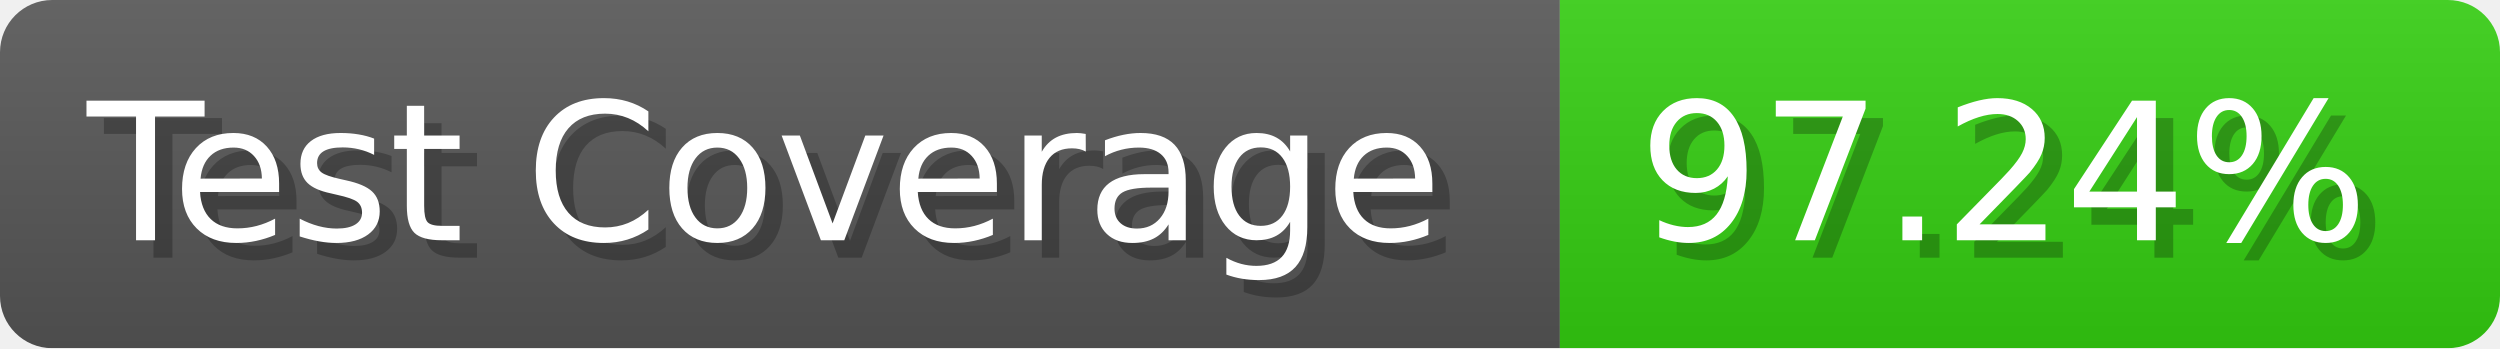
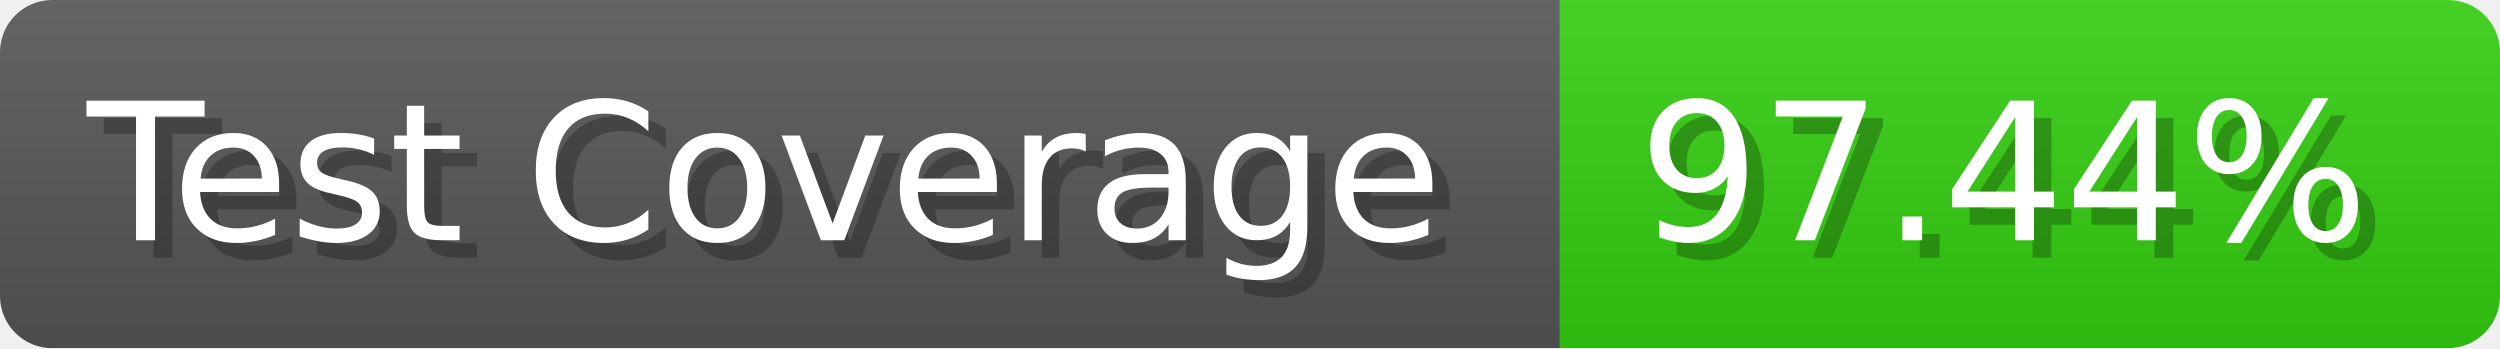
- <svg xmlns="http://www.w3.org/2000/svg" width="143.6" height="20" viewBox="0 0 1436 200" role="img" aria-label="Test Coverage: 97.24%">
+ <svg xmlns="http://www.w3.org/2000/svg" width="143.6" height="20" viewBox="0 0 1436 200" role="img" aria-label="Test Coverage: 97.44%">
  <linearGradient id="a" x2="0" y2="100%">
    <stop offset="0" stop-opacity=".1" stop-color="#EEE" />
    <stop offset="1" stop-opacity=".1" />
  </linearGradient>
  <mask id="m">
    <rect width="1436" height="200" rx="30" fill="#FFF" />
  </mask>
  <g mask="url(#m)">
    <rect width="896" height="200" fill="#555" />
    <rect width="540" height="200" fill="#3C1" x="896" />
    <rect width="1436" height="200" fill="url(#a)" />
  </g>
  <g aria-hidden="true" fill="#fff" text-anchor="start" font-family="Verdana,DejaVu Sans,sans-serif" font-size="110">
    <text x="60" y="148" textLength="796" fill="#000" opacity="0.25">Test Coverage</text>
    <text x="50" y="138" textLength="796">Test Coverage</text>
-     <text x="951" y="148" textLength="440" fill="#000" opacity="0.25">97.24%</text>
-     <text x="941" y="138" textLength="440">97.24%</text>
+     <text x="951" y="148" textLength="440" fill="#000" opacity="0.25">97.44%</text>
+     <text x="941" y="138" textLength="440">97.44%</text>
  </g>
</svg>
